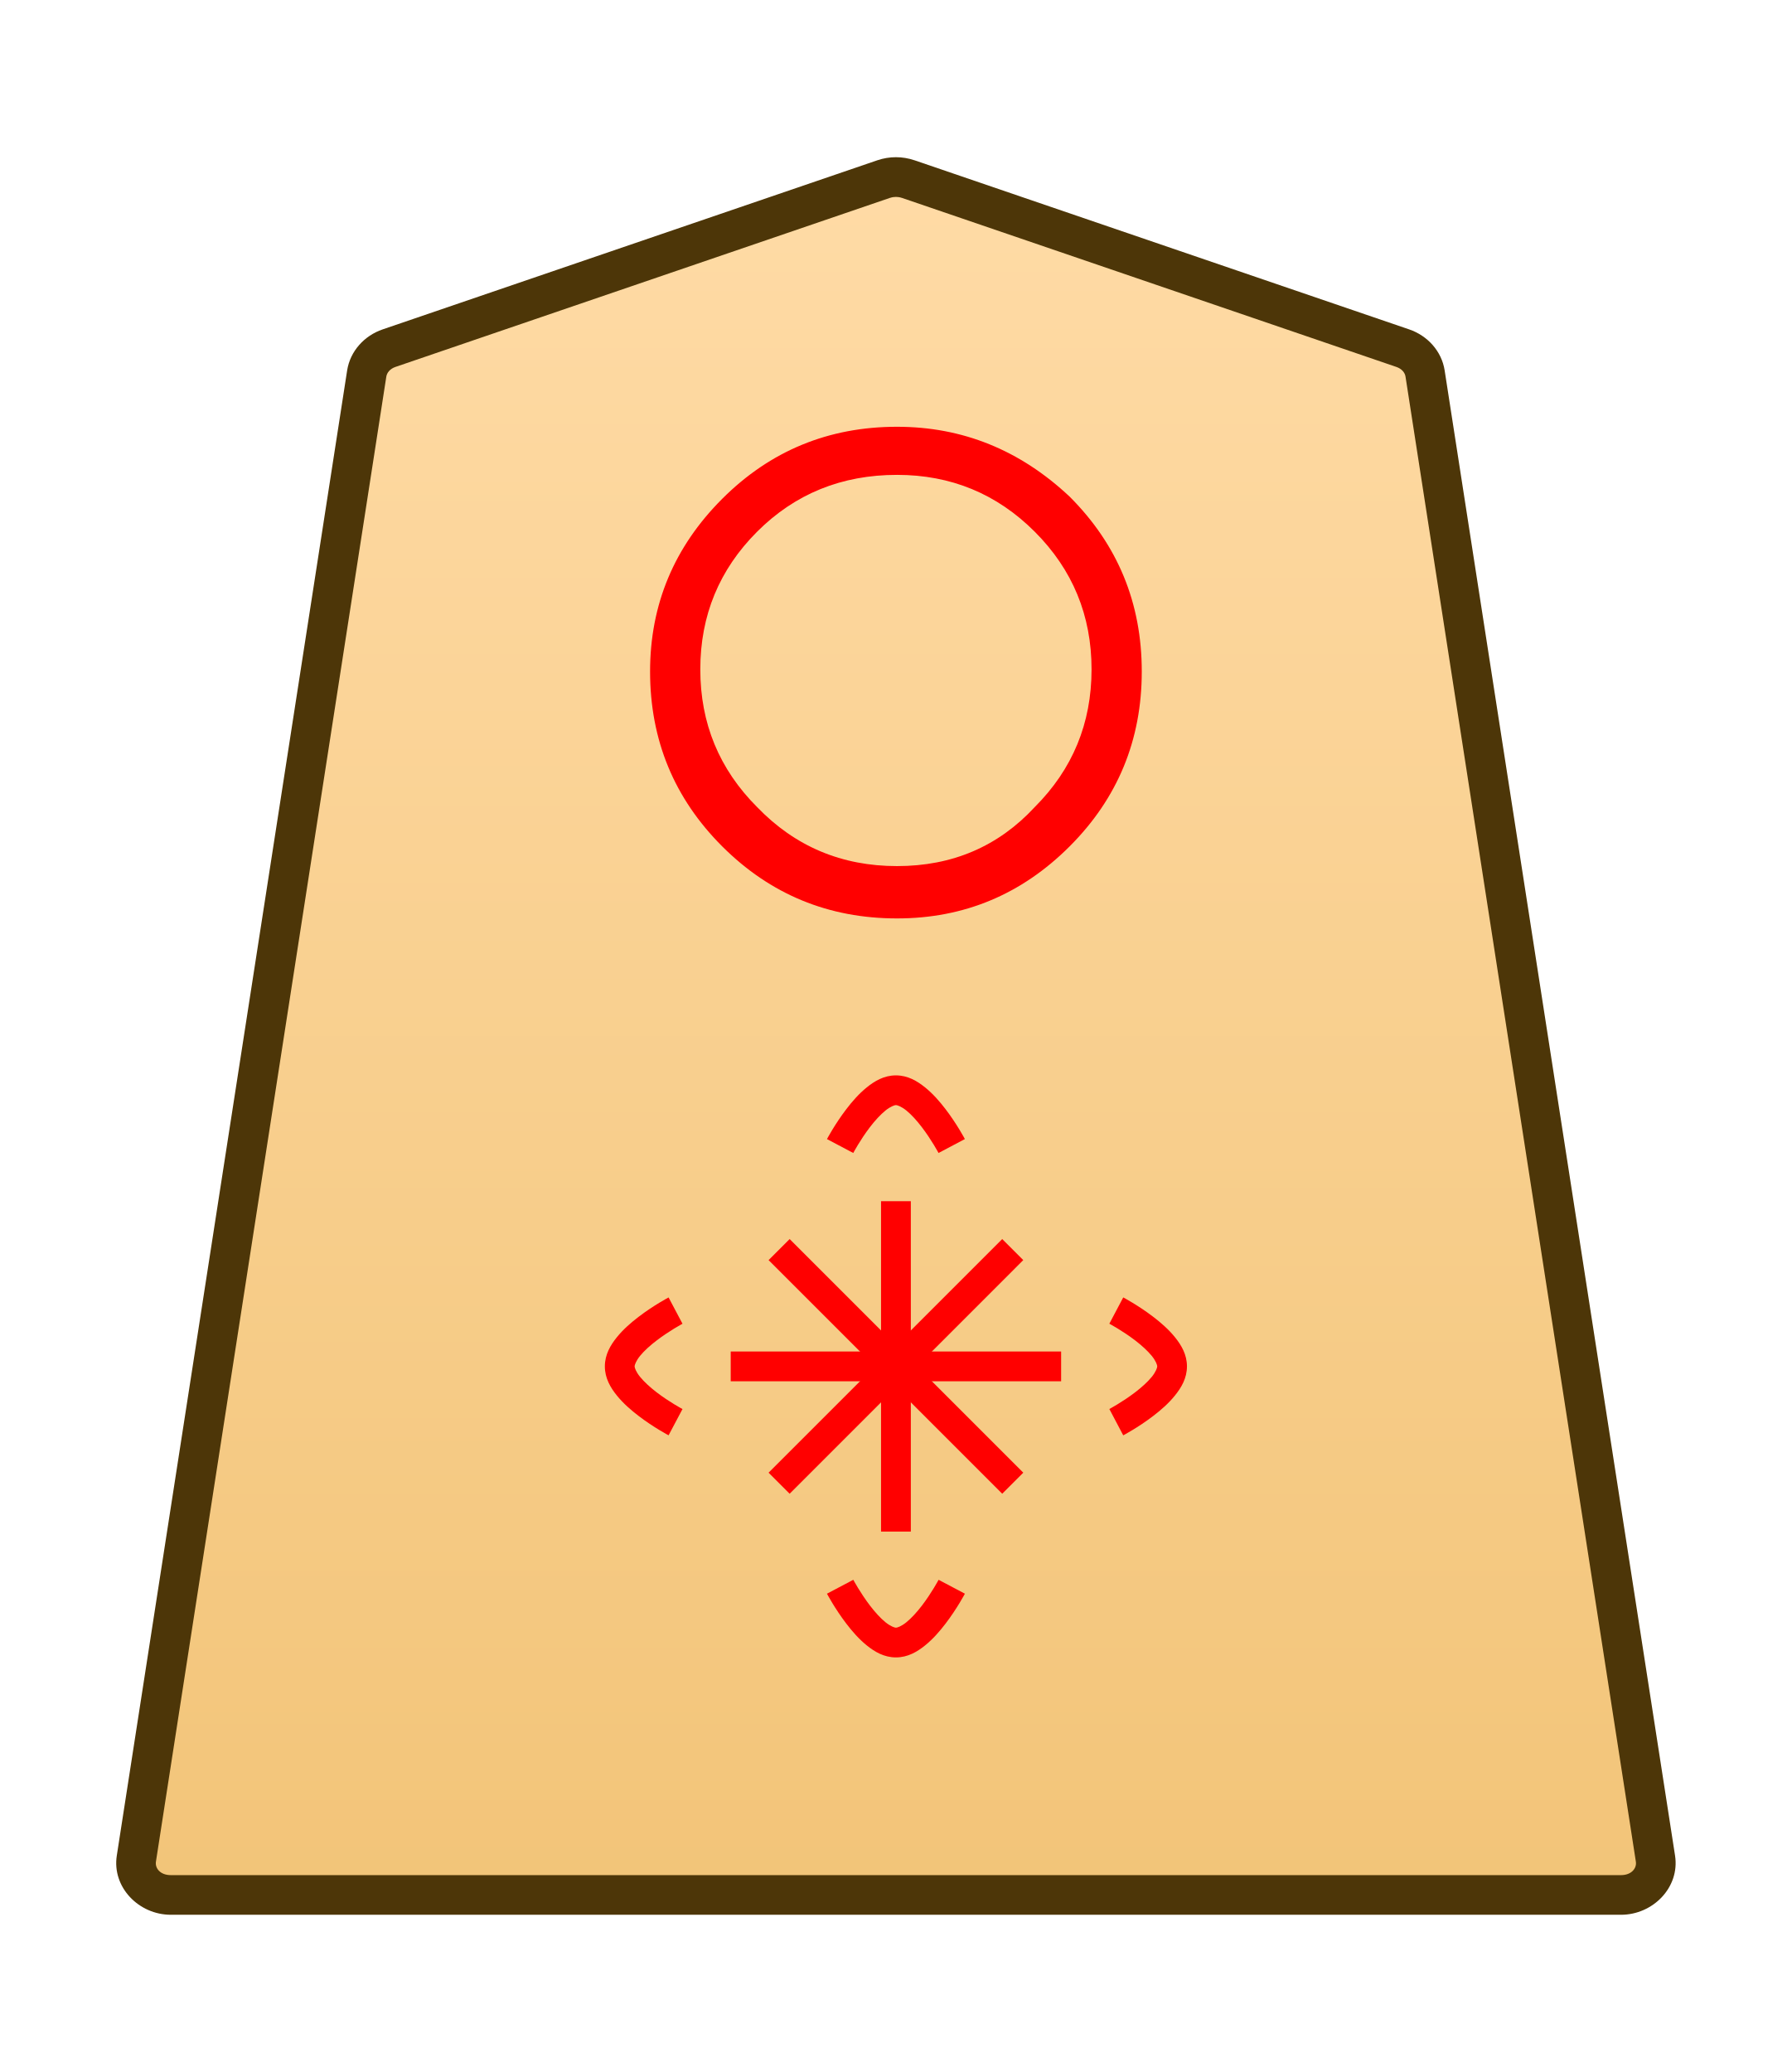
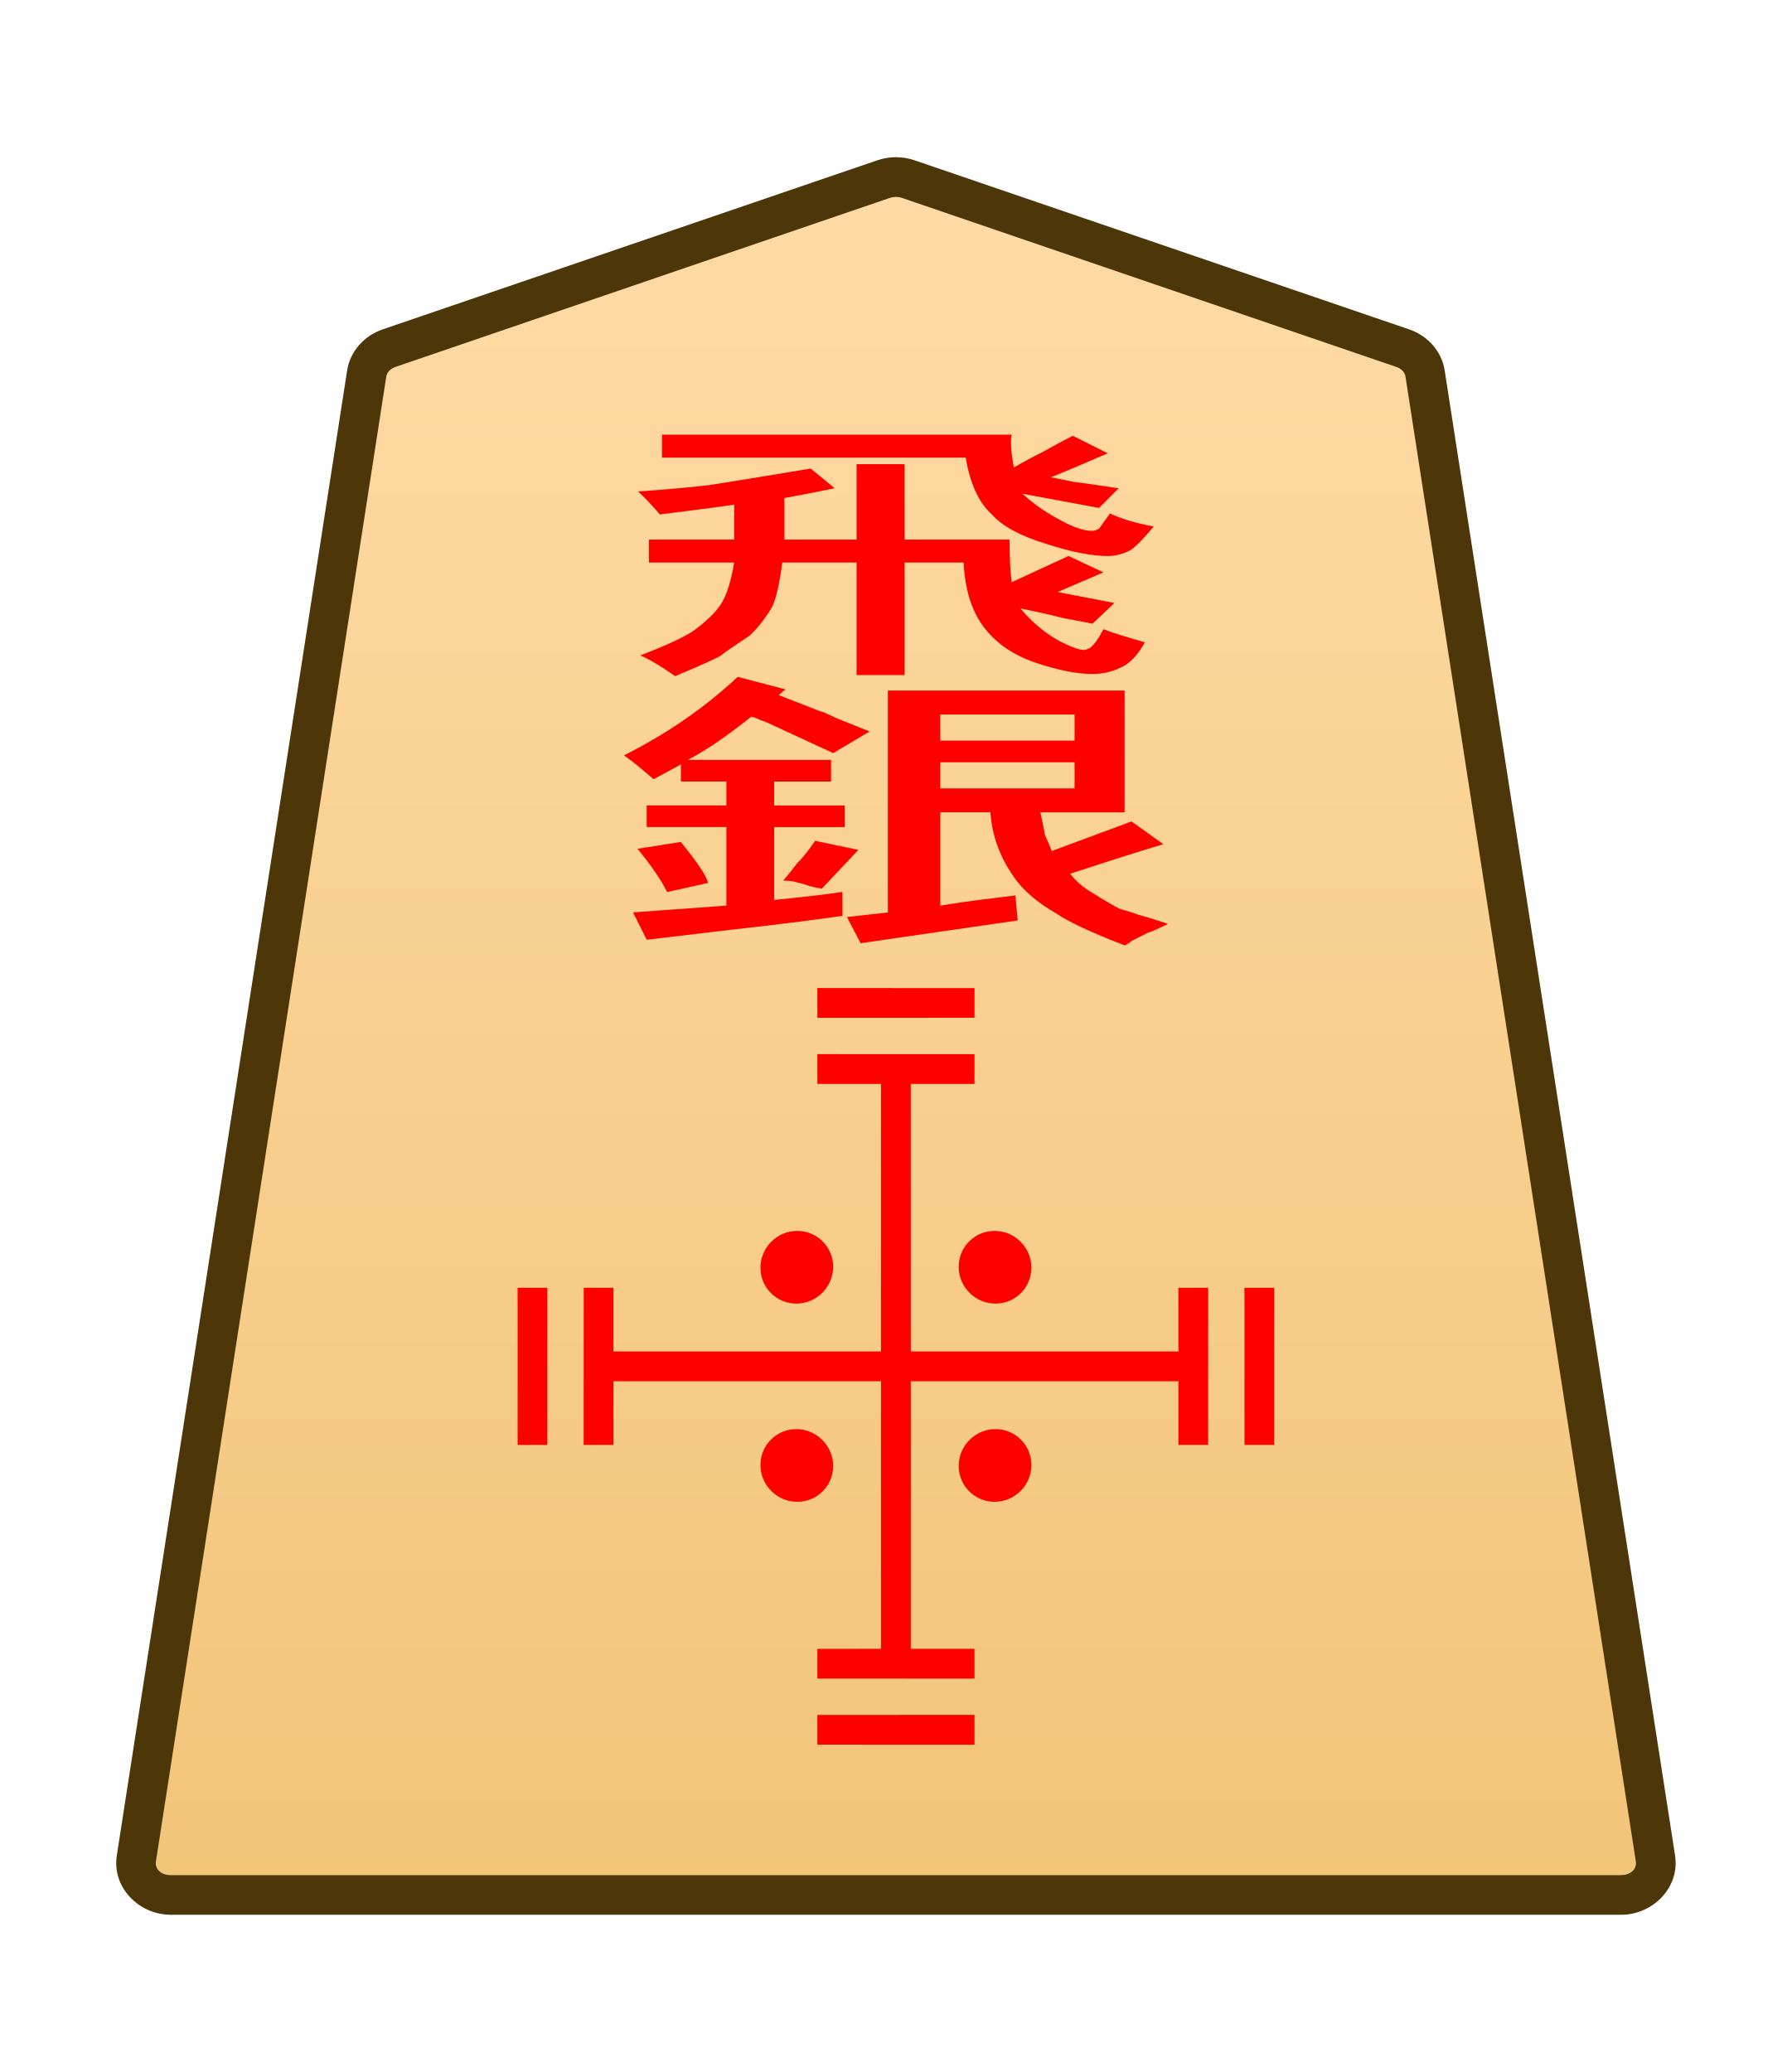
- <svg xmlns="http://www.w3.org/2000/svg" xmlns:xlink="http://www.w3.org/1999/xlink" width="27.117mm" height="31.359mm" viewBox="0 0 27.117 31.359" version="1.1" id="svg1">
-   <defs id="defs1">
-     <linearGradient id="linearGradient22">
-       <stop style="stop-color:#ffdba6;stop-opacity:1;" offset="0" id="stop21" />
-       <stop style="stop-color:#f2c478;stop-opacity:1;" offset="1" id="stop22" />
-     </linearGradient>
-     <linearGradient xlink:href="#linearGradient22" id="linearGradient30" gradientUnits="userSpaceOnUse" gradientTransform="translate(513.8088,-976.0316)" x1="234.389" y1="984.224" x2="234.389" y2="908.822" />
-     <clipPath clipPathUnits="userSpaceOnUse" id="clipPath1360-9">
-       <path d="M 0,2834.646 H 2834.646 V 0 H 0 Z" transform="translate(-531.9814,-1475.178)" id="path1360-2" />
-     </clipPath>
-   </defs>
-   <g id="layer1" transform="translate(-259.819)">
-     <g id="path1359-6" clip-path="url(#clipPath1360-9)" transform="matrix(0.3527778,0,0,-0.3527778,281.0486,5.269515)">
-       <path style="color:#000000;fill:url(#linearGradient30);stroke-miterlimit:10;-inkscape-stroke:none" d="m 0,0 -21.223,7.255 c -0.337,0.115 -0.707,0.115 -1.044,0 L -43.49,0 c -0.512,-0.175 -0.879,-0.592 -0.956,-1.088 L -54.328,-64.8 c -0.128,-0.823 0.569,-1.559 1.477,-1.559 h 31.106 31.106 c 0.907,0 1.605,0.736 1.477,1.559 L 0.955,-1.088 C 0.879,-0.592 0.512,-0.175 0,0" id="path39" />
-       <path style="color:#000000;fill:#4d3608;stroke-miterlimit:10;-inkscape-stroke:none" d="m -52.852,-67.209 c -1.368,0 -2.528,1.177 -2.316,2.539 l 9.881,63.713 c 0.129,0.829 0.736,1.493 1.521,1.762 l 21.225,7.256 c 0.517,0.176 1.075,0.176 1.592,0 h 0.002 L 0.275,0.805 C 1.06,0.536 1.667,-0.127 1.795,-0.957 v -0.002 L 11.678,-64.67 c 0.212,-1.363 -0.949,-2.539 -2.316,-2.539 H -21.744 Z m 0,1.701 h 31.107 31.105 c 0.447,0 0.681,0.293 0.637,0.576 v 0.002 L 0.115,-1.217 c -0.025,0.161 -0.152,0.331 -0.391,0.412 L -21.498,6.451 v -0.002 c -0.157,0.054 -0.337,0.054 -0.494,0 v 0.002 l -21.223,-7.256 c -0.238,-0.082 -0.365,-0.251 -0.391,-0.414 l -9.883,-63.711 v -0.002 c -0.044,-0.284 0.188,-0.576 0.637,-0.576 z" id="path40" />
+ <svg xmlns="http://www.w3.org/2000/svg" height="31.359mm" viewBox="0 0 27.117 31.359" width="27.117mm">
+   <clipPath id="a">
+     <path d="m0 2834.646h2834.646v-2834.646h-2834.646z" transform="translate(-531.9814 -1475.178)" />
+   </clipPath>
+   <clipPath id="b">
+     <path d="m0 2834.646h2834.646v-2834.646h-2834.646z" transform="translate(-494.7318 -43.85103)" />
+   </clipPath>
+   <clipPath id="c">
+     <path d="m0 2834.646h2834.646v-2834.646h-2834.646z" transform="translate(-494.7318 -43.85103)" />
+   </clipPath>
+   <clipPath id="d">
+     <path d="m0 2834.646h2834.646v-2834.646h-2834.646z" transform="translate(-494.7318 -43.85103)" />
+   </clipPath>
+   <clipPath id="e">
+     <path d="m0 2834.646h2834.646v-2834.646h-2834.646z" transform="translate(-491.7252 -43.85103)" />
+   </clipPath>
+   <clipPath id="f">
+     <path d="m0 2834.646h2834.646v-2834.646h-2834.646z" transform="translate(-1148.797 -1175.612)" />
+   </clipPath>
+   <clipPath id="g">
+     <path d="m0 2834.646h2834.646v-2834.646h-2834.646z" transform="translate(-1148.797 -1175.612)" />
+   </clipPath>
+   <clipPath id="h">
+     <path d="m0 2834.646h2834.646v-2834.646h-2834.646z" transform="translate(-1148.797 -1175.612)" />
+   </clipPath>
+   <clipPath id="i">
+     <path d="m0 2834.646h2834.646v-2834.646h-2834.646z" transform="translate(-1148.797 -1175.612)" />
+   </clipPath>
+   <linearGradient id="j" gradientUnits="userSpaceOnUse" x1="748.198" x2="748.198" y1="8.192" y2="-67.209">
+     <stop offset="0" stop-color="#ffdba6" />
+     <stop offset="1" stop-color="#f2c478" />
+   </linearGradient>
+   <g clip-path="url(#a)" stroke-miterlimit="10" transform="matrix(.3527778 0 0 -.3527778 21.22964 5.269515)">
+     <path d="m0 0-21.223 7.255c-.337.115-.707.115-1.044 0l-21.223-7.255c-.512-.175-.879-.592-.956-1.088l-9.882-63.712c-.128-.823.569-1.559 1.477-1.559h31.106 31.106c.907 0 1.605.736 1.477 1.559l-9.883 63.712c-.076.496-.443.913-.955 1.088" fill="url(#j)" />
+     <path d="m-52.852-67.209c-1.368 0-2.528 1.177-2.316 2.539l9.881 63.713c.129.829.736 1.493 1.521 1.762l21.225 7.256c.517.176 1.075.176 1.592 0h.002l21.223-7.256c.785-.268 1.392-.932 1.52-1.762v-.002l9.883-63.711c.212-1.363-.949-2.539-2.316-2.539h-31.105zm0 1.701h31.107 31.105c.447 0 .681.293.637.576v.002l-9.883 63.713c-.025.161-.152.331-.391.412l-21.223 7.256v-.002c-.157.054-.337.054-.494 0v.002l-21.223-7.256c-.238-.082-.365-.251-.391-.414l-9.883-63.711v-.002c-.044-.284.188-.576.637-.576z" fill="#4d3608" />
+   </g>
+   <g fill="#f00">
+     <path d="m192.886 11.549v-1.614h.514v1.614h1.123q0 .585.023.912l.608-.561.374.351-.491.421.608.234-.234.444q-.047-.023-.304-.117-.234-.117-.468-.21.187.444.421.702.187.187.257.187.023 0 .07-.047.07-.117.14-.398.117.094.444.281-.117.421-.257.538-.14.14-.304.14-.257 0-.631-.257-.327-.234-.514-.702-.21-.514-.234-1.427h-.631v2.409h-.514v-2.409h-.795q-.047.725-.117.982-.117.374-.234.585-.281.374-.304.421-.047.07-.491.444-.234-.327-.374-.444.398-.304.561-.514.21-.304.304-.585.093-.304.14-.889h-.912v-.491h.912v-.748q-.14.047-.795.21-.14-.327-.234-.491.491-.07.772-.14.234-.07 1.076-.351l.257.421q-.281.117-.538.21v.889zm1.169-1.754h-3.251v-.491h3.742q-.023.21.023.702.14-.164.304-.327.164-.187.327-.351l.374.374q-.164.14-.327.281-.14.117-.281.234.07.023.234.094.187.047.491.14l-.21.421-.819-.304q.187.351.468.631.164.164.281.164.023 0 .07-.047 0 0 .117-.327.164.164.468.281-.187.444-.257.514-.117.117-.234.117-.257 0-.655-.257-.421-.257-.585-.631-.21-.374-.281-1.216z" stroke-width=".353" transform="matrix(1.414214 0 0 .7071068 -259.819 0)" />
+     <path d="m190.542 18.167.463-.146q.268.658.292.877l-.438.195q-.097-.39-.317-.926zm1.9-.171.463.195-.39.828q-.097-.024-.195-.097-.049-.024-.097-.049-.049-.024-.122-.024.073-.171.146-.365.097-.195.195-.487zm2.777-1.121v-.56h-1.437v.56zm0-1.023v-.56h-1.437v.56zm-1.998 3.678v-4.75h2.533v2.607h-.901q.049.463.049.487.024.097.073.341l.853-.633.341.487q-.292.171-.999.633.098.244.244.414.195.244.292.341.097.049.195.122.097.049.317.195-.146.146-.219.195-.049.049-.097.097-.024.024-.073.073-.024.049-.073.097-.536-.414-.731-.682-.317-.365-.463-.804-.219-.633-.244-1.364h-.536v1.998q.219-.073.414-.122.195-.049.39-.097l.024.536q-1.51.438-1.681.487l-.146-.56zm-1.608-5.043.512.268-.073.122.438.341q.049.024.171.146l.365.292-.39.463q-.633-.585-.633-.585-.073-.073-.146-.122-.049-.049-.097-.073-.414.658-.682.926h1.535v.463h-.609v.512h.755v.463h-.755v1.559q.487-.097.731-.171v.512q-.512.146-1.169.292l-.926.219-.146-.585.999-.146v-1.681h-.853v-.463h.853v-.512h-.487v-.365l-.292.317q-.195-.341-.317-.512.682-.682 1.218-1.681z" stroke-width=".353" transform="matrix(1.414214 0 0 .7071068 -259.819 0)" />
+     <g clip-path="url(#b)" stroke-miterlimit="10" transform="matrix(-.395475 -.395475 -.3954795 .3954795 19.05847 19.49029)">
+       <path d="m0 0-3.007 3.007" />
+       <path d="m-.285-.285-3.006 3.008.568.568 3.008-3.006z" />
    </g>
-     <path style="fill:#ff0000;stroke-width:0.353" d="m 273.394,7.187 q -1.257,0 -2.117,0.86 -0.86,0.86 -0.86,2.084 0,1.224 0.86,2.084 0.86,0.893 2.117,0.893 1.257,0 2.084,-0.893 0.86,-0.86 0.86,-2.084 0,-1.224 -0.86,-2.084 -0.86,-0.86 -2.084,-0.86 z m 0,-0.728 q 1.488,0 2.613,1.058 1.091,1.091 1.091,2.646 0,1.554 -1.091,2.646 -1.091,1.091 -2.613,1.091 -1.554,0 -2.646,-1.091 -1.091,-1.091 -1.091,-2.646 0,-1.521 1.091,-2.613 1.091,-1.091 2.646,-1.091 z" id="text1372-3" aria-label="〇" />
-     <path style="color:#000000;fill:#ff0000;stroke-miterlimit:10;-inkscape-stroke:none" d="m 0.506,-0.268 -1.012,0.535 c 0,0 0.301,0.572 0.746,1.154 0.222,0.291 0.481,0.59 0.785,0.836 0.304,0.246 0.668,0.463 1.123,0.463 0.456,0 0.819,-0.217 1.123,-0.463 C 3.576,2.012 3.834,1.713 4.057,1.422 4.502,0.84 4.803,0.268 4.803,0.268 L 3.789,-0.268 c 0,0 -0.267,0.502 -0.643,0.994 C 2.959,0.973 2.744,1.211 2.551,1.367 2.357,1.524 2.199,1.576 2.148,1.576 2.098,1.576 1.94,1.524 1.746,1.367 1.553,1.211 1.336,0.973 1.148,0.727 0.772,0.235 0.506,-0.268 0.506,-0.268 Z" id="path4671-0-9" transform="matrix(0.3931038,0,0,-0.393104,272.5329,17.34473)" />
-     <path style="color:#000000;fill:#ff0000;stroke-miterlimit:10;-inkscape-stroke:none" d="m -2.148,-2.721 c -0.456,0 -0.819,0.217 -1.123,0.463 -0.304,0.246 -0.563,0.545 -0.785,0.836 -0.445,0.582 -0.746,1.154 -0.746,1.154 l 1.014,0.535 c 0,0 0.267,-0.502 0.643,-0.994 0.188,-0.246 0.402,-0.484 0.596,-0.641 0.194,-0.157 0.352,-0.209 0.402,-0.209 0.051,0 0.209,0.052 0.402,0.209 0.194,0.157 0.41,0.395 0.598,0.641 0.376,0.492 0.643,0.994 0.643,0.994 l 1.012,-0.535 c 0,0 -0.301,-0.572 -0.746,-1.154 -0.222,-0.291 -0.481,-0.59 -0.785,-0.836 -0.304,-0.246 -0.668,-0.463 -1.123,-0.463 z" id="path4673-4-2" transform="matrix(0.3931038,0,0,-0.393104,274.2216,24.01463)" />
-     <path style="color:#000000;fill:#ff0000;stroke-miterlimit:10;-inkscape-stroke:none" d="m -0.268,-0.506 c 0,0 -0.572,0.301 -1.154,0.746 -0.291,0.222 -0.59,0.481 -0.836,0.785 -0.246,0.304 -0.463,0.668 -0.463,1.123 0,0.456 0.217,0.819 0.463,1.123 0.246,0.304 0.545,0.563 0.836,0.785 0.582,0.445 1.154,0.746 1.154,0.746 L 0.268,3.789 c 0,0 -0.502,-0.267 -0.994,-0.643 C -0.973,2.959 -1.211,2.744 -1.367,2.551 -1.524,2.357 -1.576,2.199 -1.576,2.148 c 0,-0.051 0.052,-0.209 0.209,-0.402 0.157,-0.194 0.395,-0.41 0.641,-0.598 0.492,-0.376 0.994,-0.643 0.994,-0.643 z" id="path4679-6-6" transform="matrix(0.3931038,0,0,-0.393104,270.0423,21.52403)" />
-     <path style="color:#000000;fill:#ff0000;stroke-miterlimit:10;-inkscape-stroke:none" d="m 0.268,-4.803 -0.535,1.014 c 0,0 0.502,0.267 0.994,0.643 0.246,0.188 0.484,0.402 0.641,0.596 0.157,0.194 0.209,0.352 0.209,0.402 0,0.051 -0.052,0.209 -0.209,0.402 -0.157,0.194 -0.395,0.41 -0.641,0.598 -0.492,0.376 -0.994,0.643 -0.994,0.643 l 0.535,1.012 c 0,0 0.572,-0.301 1.154,-0.746 0.291,-0.222 0.59,-0.481 0.836,-0.785 0.246,-0.304 0.463,-0.668 0.463,-1.123 0,-0.456 -0.217,-0.819 -0.463,-1.123 C 2.012,-3.576 1.713,-3.834 1.422,-4.057 0.84,-4.502 0.268,-4.803 0.268,-4.803 Z" id="path4681-8-2" transform="matrix(0.3931038,0,0,-0.393104,276.7122,19.83533)" />
-     <path style="color:#000000;fill:#ff0000;stroke-miterlimit:10;-inkscape-stroke:none" d="M -0.639,0 V 14.174 H 0.639 V 0 Z" id="path1411-6-7-7-3" transform="matrix(0.2494515,-0.2494515,-0.2494515,-0.2494515,275.1455,22.44769)" />
-     <path style="color:#000000;fill:#ff0000;stroke-miterlimit:10;-inkscape-stroke:none" d="M -14.174,-0.639 V 0.639 H 0 v -1.277 z" id="path1413-7-2-7-4" transform="matrix(0.2494515,-0.2494515,-0.2494515,-0.2494515,275.1454,18.91214)" />
-     <path style="color:#000000;fill:#ff0000;stroke-miterlimit:10;-inkscape-stroke:none" d="M -0.639,0 V 14.174 H 0.639 V 0 Z" id="path1411-6-7-7-5-6" transform="matrix(0.3527778,0,0,-0.3527778,273.3776,23.17995)" />
-     <path style="color:#000000;fill:#ff0000;stroke-miterlimit:10;-inkscape-stroke:none" d="M -14.174,-0.639 V 0.639 H 0 v -1.277 z" id="path1413-7-2-7-8-8" transform="matrix(0.3527778,0,0,-0.3527778,275.8776,20.67993)" />
+     <g clip-path="url(#c)" stroke-miterlimit="10" transform="matrix(-.395475 -.395475 -.3954795 .3954795 8.05852 19.49029)">
+       <path d="m0 0-3.007 3.007" />
+       <path d="m-.285-.285-3.006 3.008.568.568 3.008-3.006z" />
+     </g>
+     <g clip-path="url(#d)" stroke-miterlimit="10" transform="matrix(.395475 -.395475 -.3954795 -.3954795 14.74769 26.17985)">
+       <path d="m0 0-3.007 3.007" />
+       <path d="m-.285-.285-3.006 3.008.568.568 3.008-3.006z" />
+     </g>
+     <g clip-path="url(#e)" stroke-miterlimit="10" transform="matrix(.395475 .395475 .3954795 -.3954795 12.3695 15.17911)">
+       <path d="m0 0 3.007 3.007" />
+       <path d="m.285-.285-.57.57 3.008 3.006.568-.568z" />
+     </g>
+     <path d="m-.639-.91v25.512h1.277v-25.512z" stroke-miterlimit="10" transform="matrix(.3527778 0 0 -.3527778 13.55864 24.85858)" />
+     <path d="m-.285-.285-3.006 3.008.568.568 3.008-3.006z" stroke-miterlimit="10" transform="matrix(.395475 .395475 .3954795 -.3954795 9.05848 21.86857)" />
+     <path d="m.285-.285-.57.57 3.008 3.006.568-.568z" stroke-miterlimit="10" transform="matrix(-.395475 .395475 .3954795 .3954795 18.05848 19.49039)" />
+     <path d="m-.285-.285-3.006 3.008.568.568 3.008-3.006z" stroke-miterlimit="10" transform="matrix(.395475 -.395475 -.3954795 -.3954795 14.74769 25.17949)" />
+     <path d="m.285-.285-.57.57 3.008 3.006.568-.568z" stroke-miterlimit="10" transform="matrix(.395475 .395475 .3954795 -.3954795 12.3695 16.1795)" />
+     <path d="m-24.604-.639v1.277h25.512v-1.277z" stroke-miterlimit="10" transform="matrix(.3527778 0 0 -.3527778 17.73793 20.67932)" />
+     <path clip-path="url(#f)" d="m0 0c-.423-.423-1.109-.423-1.532 0s-.423 1.109 0 1.532 1.109.423 1.532 0 .423-1.109 0-1.532z" transform="matrix(.3613008 .3613008 .3566998 -.3566998 12.06201 22.72953)" />
+     <path clip-path="url(#g)" d="m0 0c-.423-.423-1.109-.423-1.532 0s-.423 1.109 0 1.532 1.109.423 1.532 0 .423-1.109 0-1.532z" transform="matrix(.3613008 .3613008 .3566998 -.3566998 15.06201 19.72947)" />
+     <path clip-path="url(#h)" d="m0 0c-.423-.423-1.109-.423-1.532 0s-.423 1.109 0 1.532 1.109.423 1.532 0 .423-1.109 0-1.532z" transform="matrix(.3613008 -.3613008 -.3566998 -.3566998 15.60847 22.17597)" />
+     <path clip-path="url(#i)" d="m0 0c-.423-.423-1.109-.423-1.532 0s-.423 1.109 0 1.532 1.109.423 1.532 0 .423-1.109 0-1.532z" transform="matrix(.3613008 -.3613008 -.3566998 -.3566998 12.60848 19.17596)" />
  </g>
</svg>
